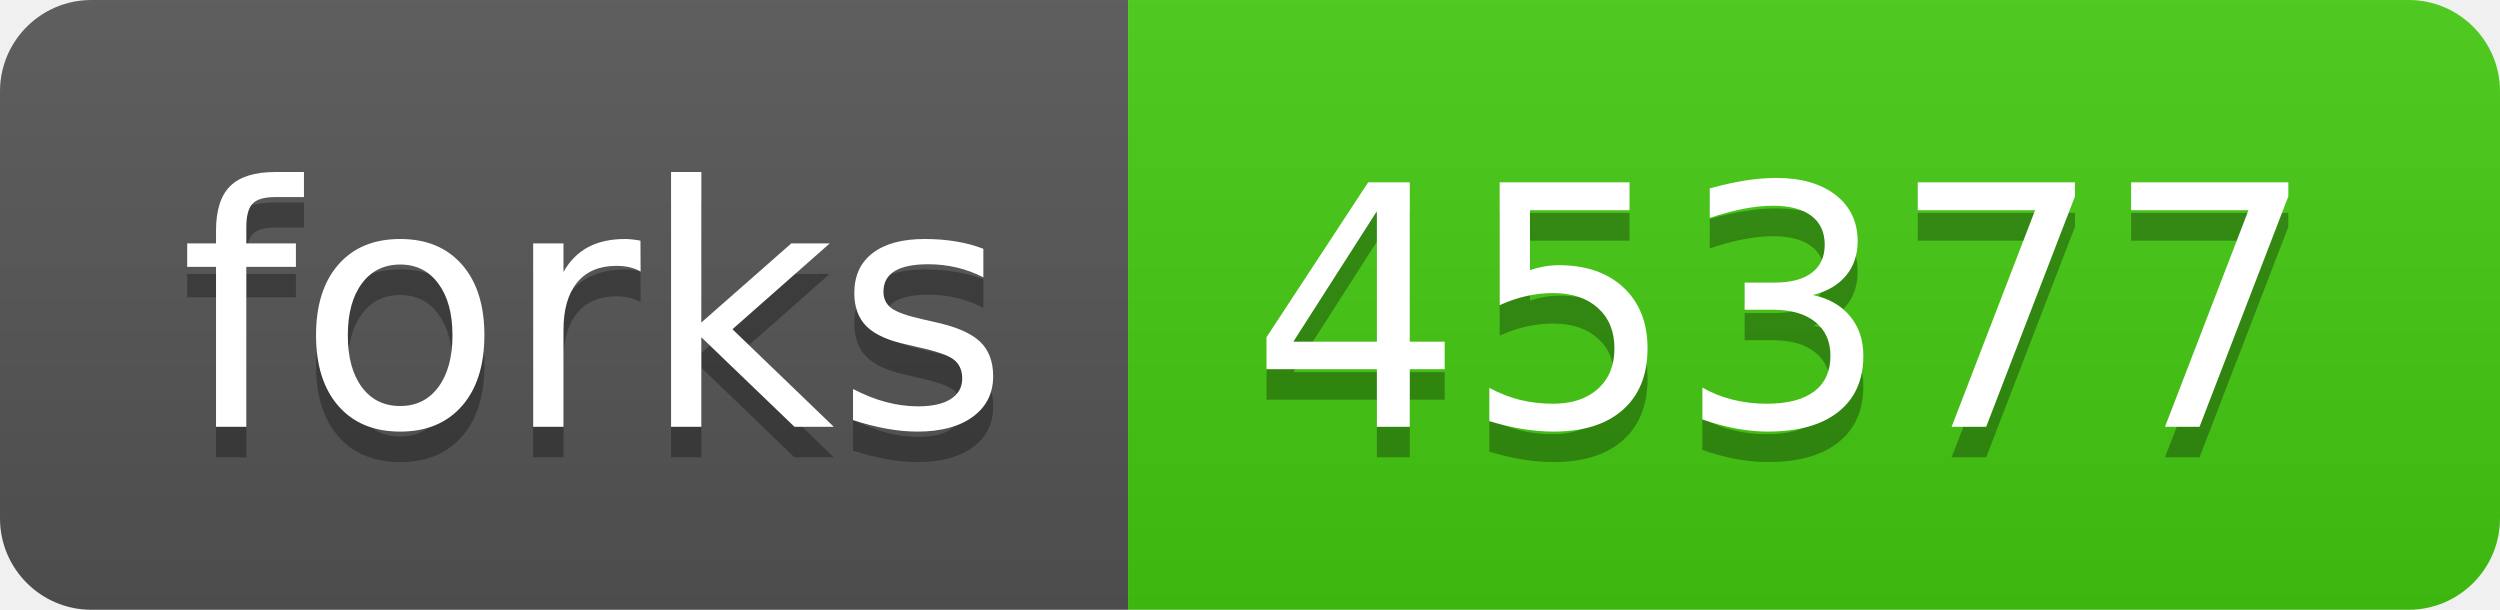
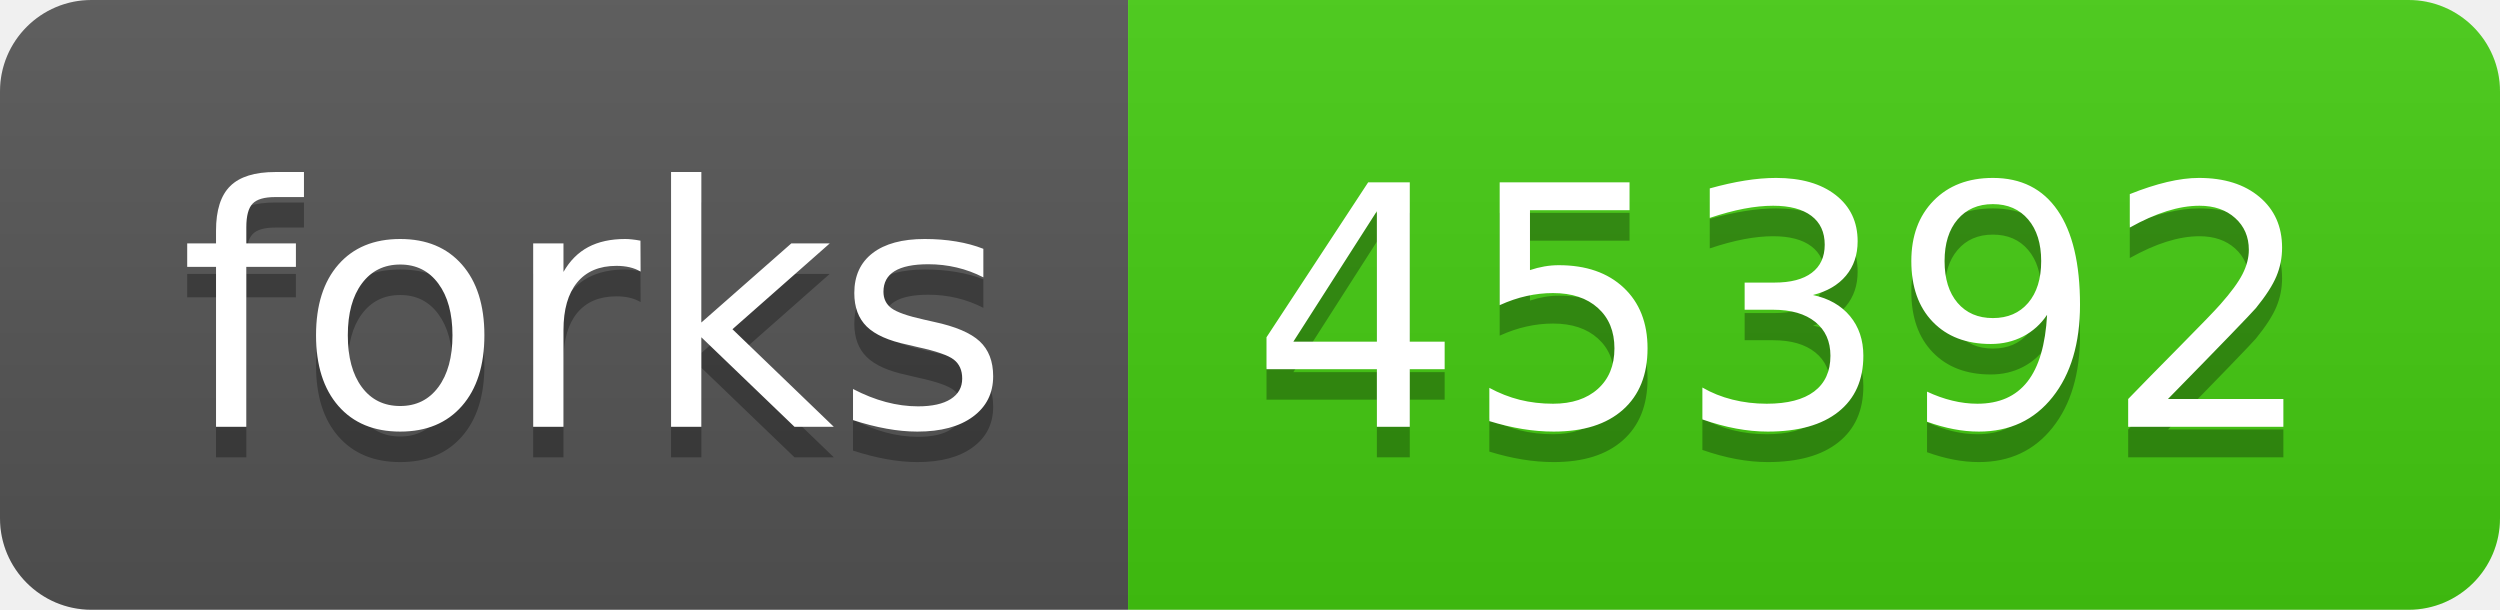
- <svg xmlns="http://www.w3.org/2000/svg" width="82" height="20" role="img" aria-label="forks: 45377">
+ <svg xmlns="http://www.w3.org/2000/svg" width="82" height="20" role="img" aria-label="forks: 45392">
  <linearGradient id="s" x2="0" y2="100%">
    <stop offset="0" stop-color="#bbb" stop-opacity=".1" />
    <stop offset="1" stop-opacity=".1" />
  </linearGradient>
  <clipPath id="r">
    <rect width="82" height="20" rx="3" fill="#fff" />
  </clipPath>
  <g clip-path="url(#r)">
    <rect width="37" height="20" fill="#555" />
    <rect x="37" width="45" height="20" fill="#4c1" />
    <rect width="82" height="20" fill="url(#s)" />
  </g>
  <g fill="#fff" text-anchor="middle" font-family="Verdana,Geneva,DejaVu Sans,sans-serif" text-rendering="geometricPrecision" font-size="110">
    <text aria-hidden="true" x="195" y="150" fill="#010101" fill-opacity=".3" transform="scale(.1)" textLength="270">forks</text>
    <text x="195" y="140" transform="scale(.1)" fill="#fff" textLength="270">forks</text>
-     <text aria-hidden="true" x="585" y="150" fill="#010101" fill-opacity=".3" transform="scale(.1)" textLength="350">45377</text>
-     <text x="585" y="140" transform="scale(.1)" fill="#fff" textLength="350">45377</text>
+     <text aria-hidden="true" x="585" y="150" fill="#010101" fill-opacity=".3" transform="scale(.1)" textLength="350">45392</text>
+     <text x="585" y="140" transform="scale(.1)" fill="#fff" textLength="350">45392</text>
  </g>
</svg>
